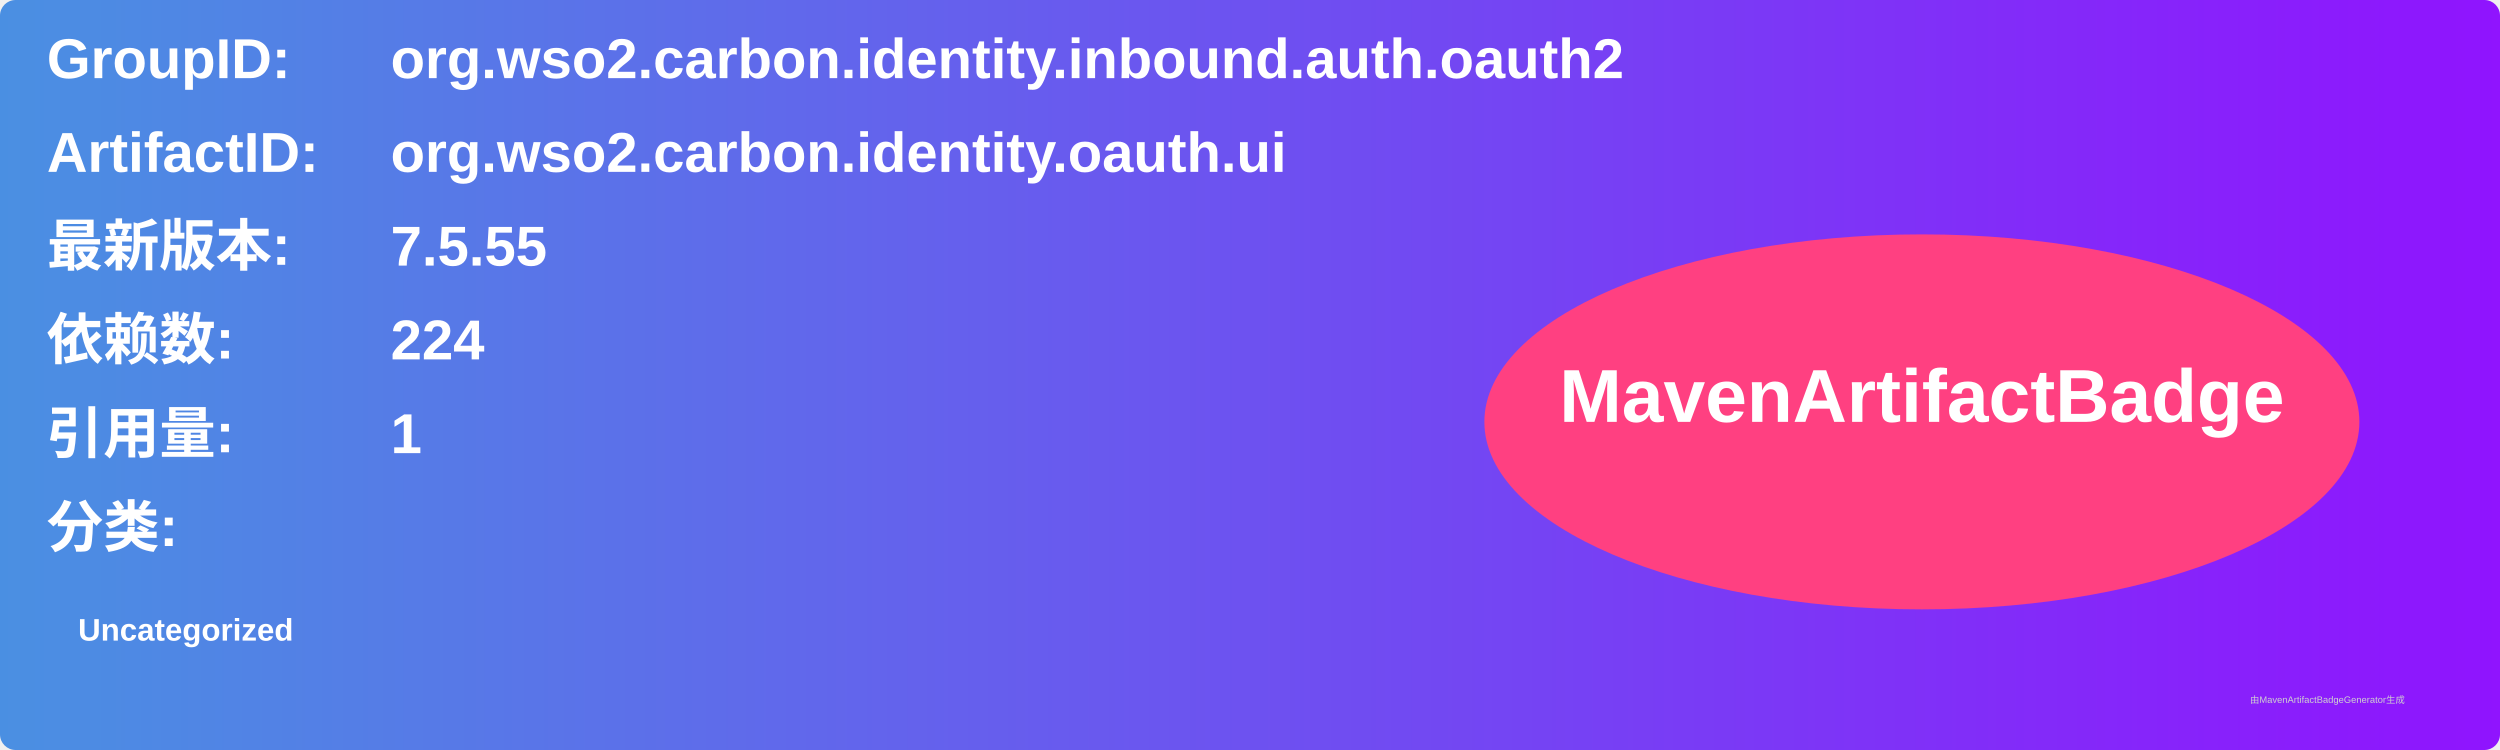
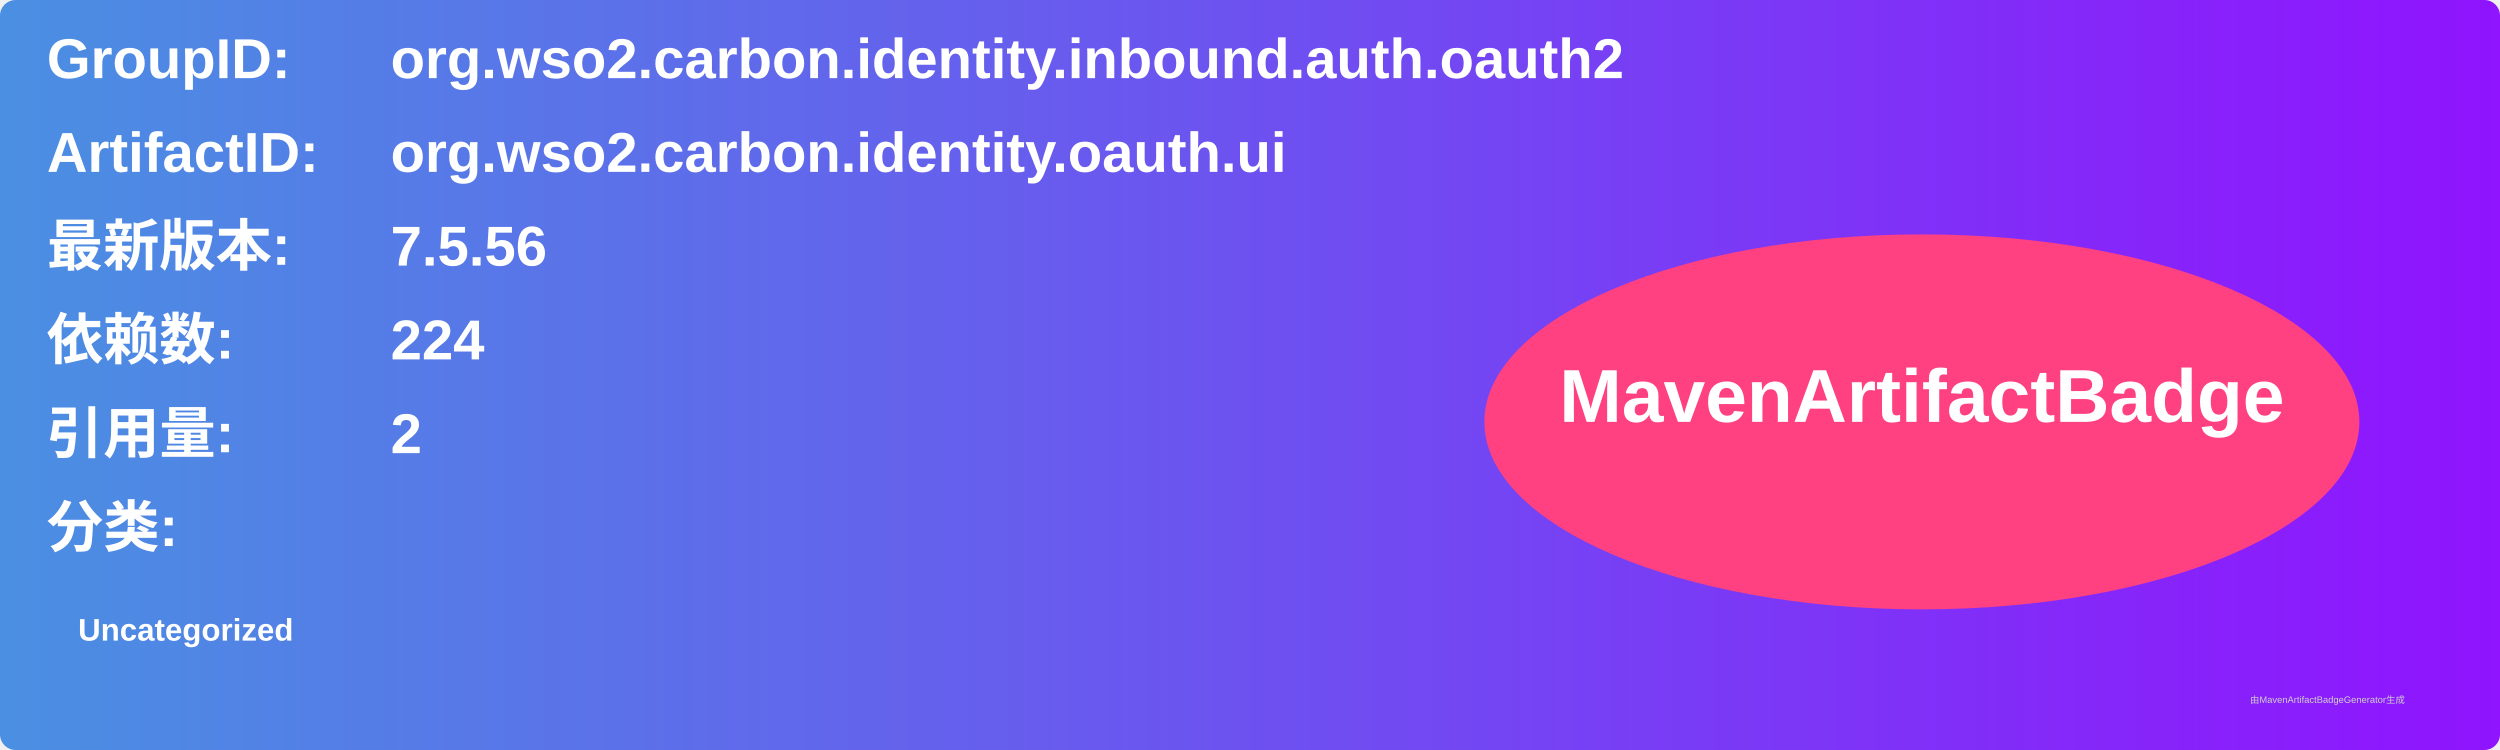
<svg xmlns="http://www.w3.org/2000/svg" width="800" height="240" viewBox="0 0 800 240">
  <linearGradient id="grad" x1="0%" y1="0%" x2="100%" y2="0%">
    <stop offset="0%" stop-color="#4a90e2" />
    <stop offset="100%" stop-color="#9013fe" />
  </linearGradient>
  <rect width="100%" height="100%" rx="5" ry="5" fill="url(#grad)" />
  <g transform="translate(15, 15)">
    <text x="0" y="10" font-family="Arial" font-size="18" fill="white" font-weight="bold" width="260">GroupID:</text>
    <text x="110" y="10" font-family="Arial" font-size="18" fill="white" font-weight="bold" width="460">org.wso2.carbon.identity.inbound.auth.oauth2</text>
    <text x="0" y="40" font-family="Arial" font-size="18" fill="white" font-weight="bold" width="260">ArtifactID:</text>
    <text x="110" y="40" font-family="Arial" font-size="18" fill="white" font-weight="bold" width="460">org.wso2.carbon.identity.oauth.ui</text>
    <text x="0" y="70" font-family="Arial" font-size="18" fill="white" font-weight="bold">最新版本:</text>
    <text x="110" y="70" font-family="Arial" font-size="18" fill="white" font-weight="bold">
-       <tspan font-weight="bold">7.5.55</tspan>
+       <tspan font-weight="bold">7.5.56</tspan>
    </text>
    <text x="0" y="100" font-family="Arial" font-size="18" fill="white" font-weight="bold">依赖数: </text>
    <text x="110" y="100" font-family="Arial" font-size="18" fill="white">
      <tspan font-weight="bold">224</tspan>
    </text>
    <text x="0" y="130" font-family="Arial" font-size="18" fill="white" font-weight="bold">引用量: </text>
    <text x="110" y="130" font-family="Arial" font-size="18" fill="white">
-       <tspan font-weight="bold">1</tspan>
+       <tspan font-weight="bold">2</tspan>
    </text>
    <text x="0" y="160" font-family="Arial" font-size="18" fill="white" font-weight="bold">分类:</text>
    <text x="10" y="190" font-family="Arial" font-size="10" fill="white">
      <tspan font-weight="bold">Uncategorized</tspan>
    </text>
    <ellipse cx="600" cy="120" rx="140" ry="60" fill="#ff4081" />
    <text x="600" y="120" text-anchor="middle" font-family="Arial" font-size="24" fill="white" font-weight="bold">MavenArtifactBadge</text>
  </g>
  <text x="720" y="225" font-family="Arial" font-size="3" fill="#d0d0d0">由MavenArtifactBadgeGenerator生成</text>
</svg>
